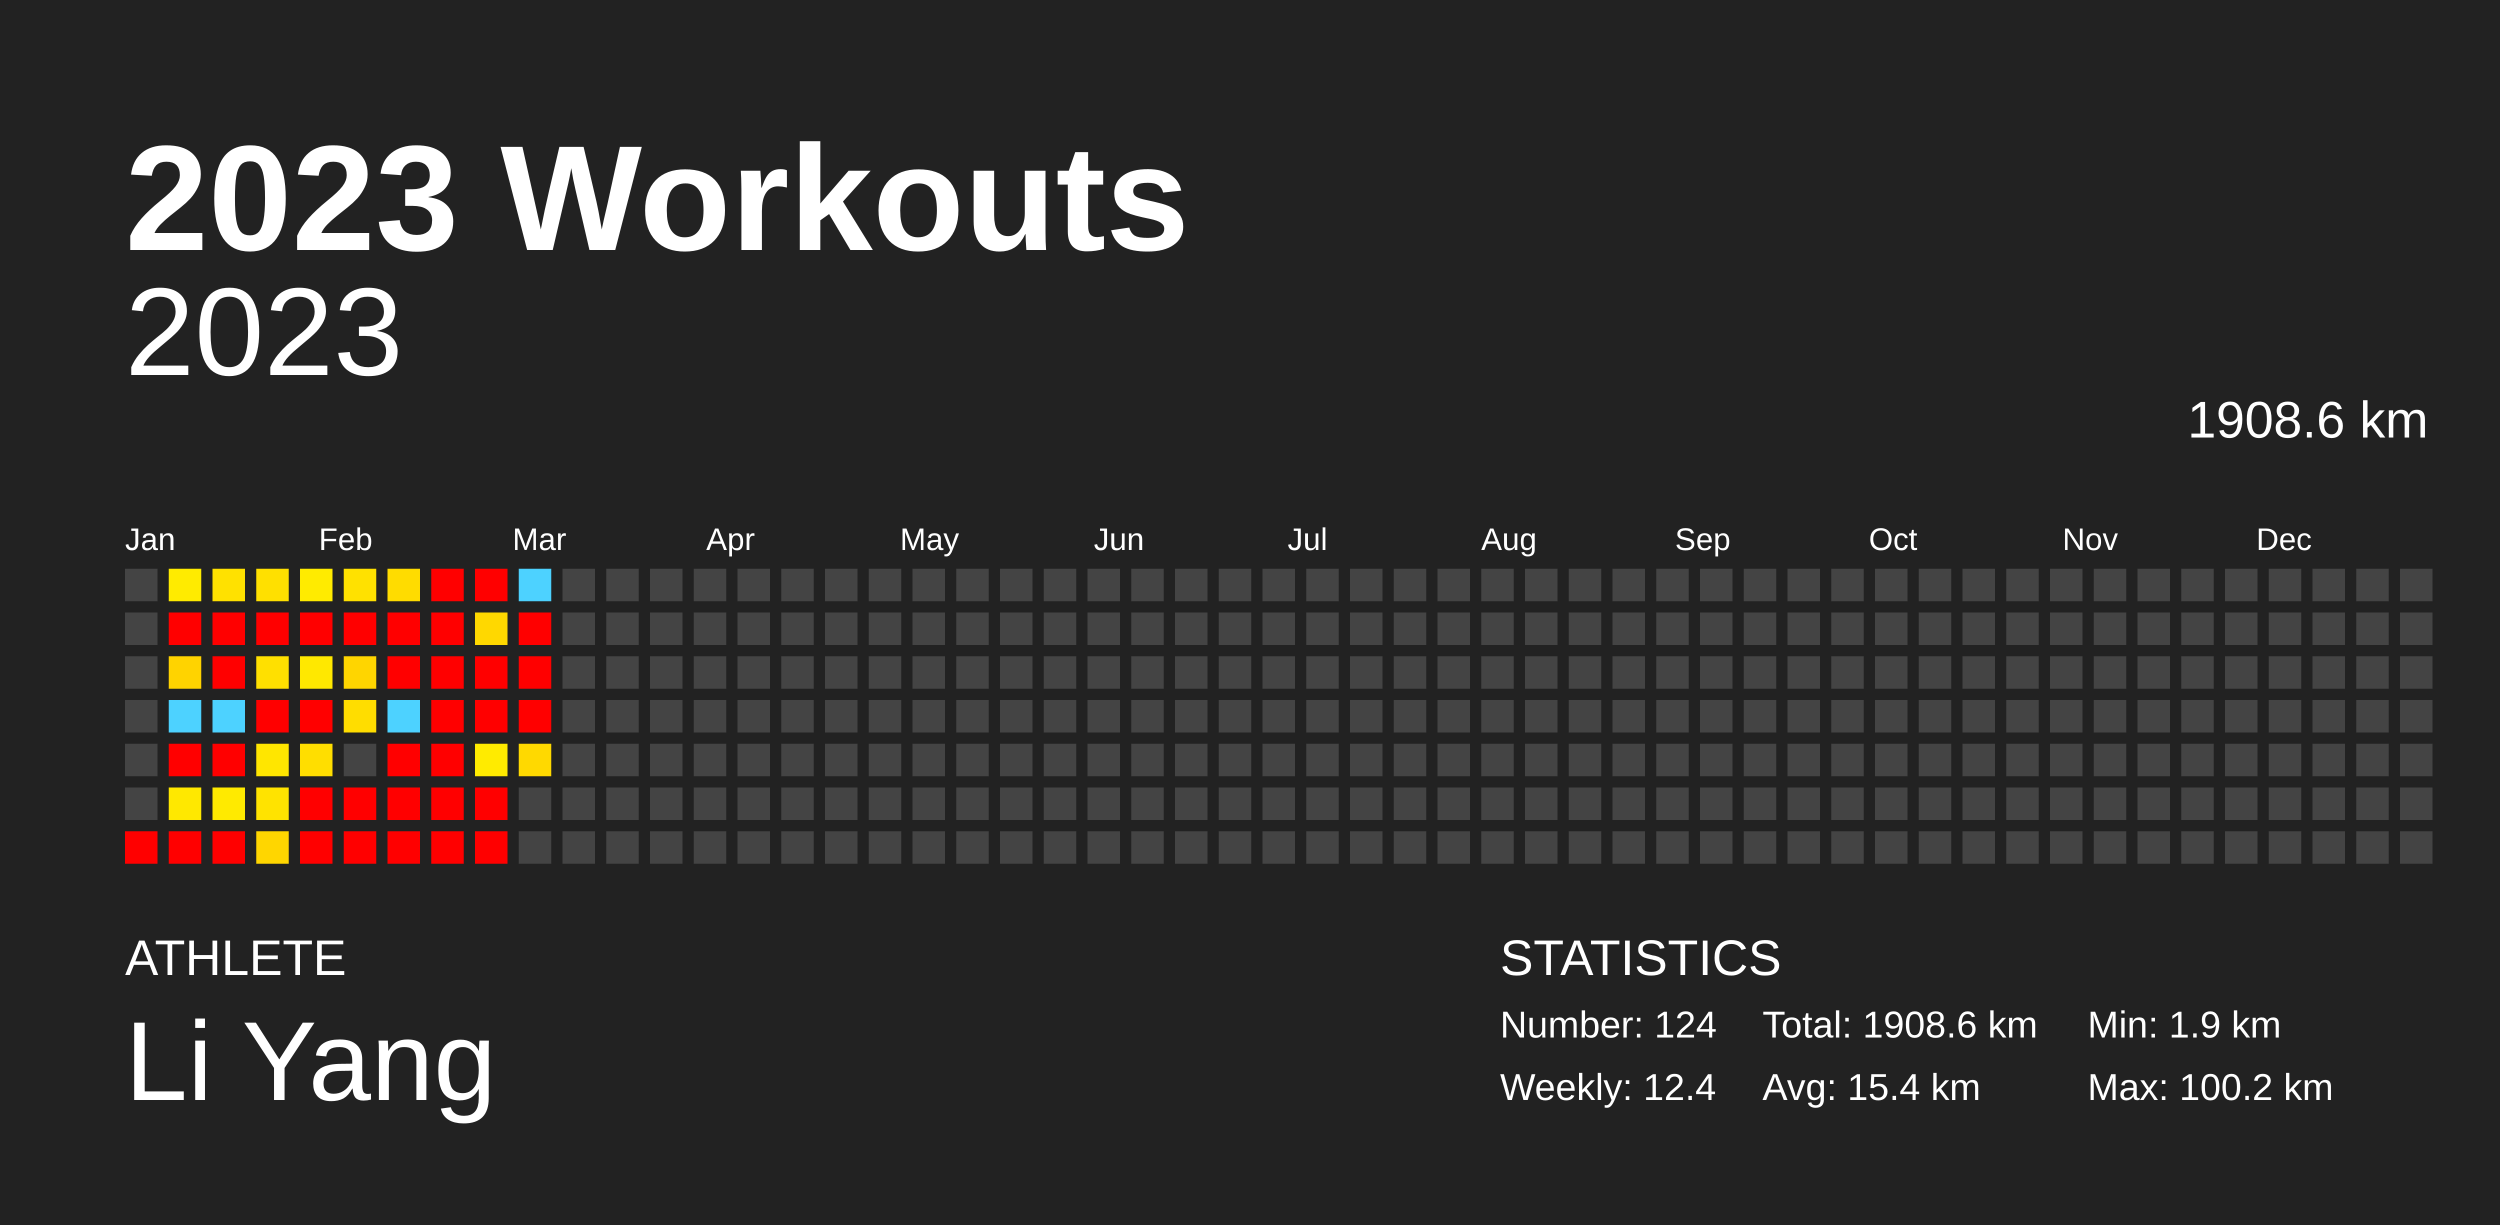
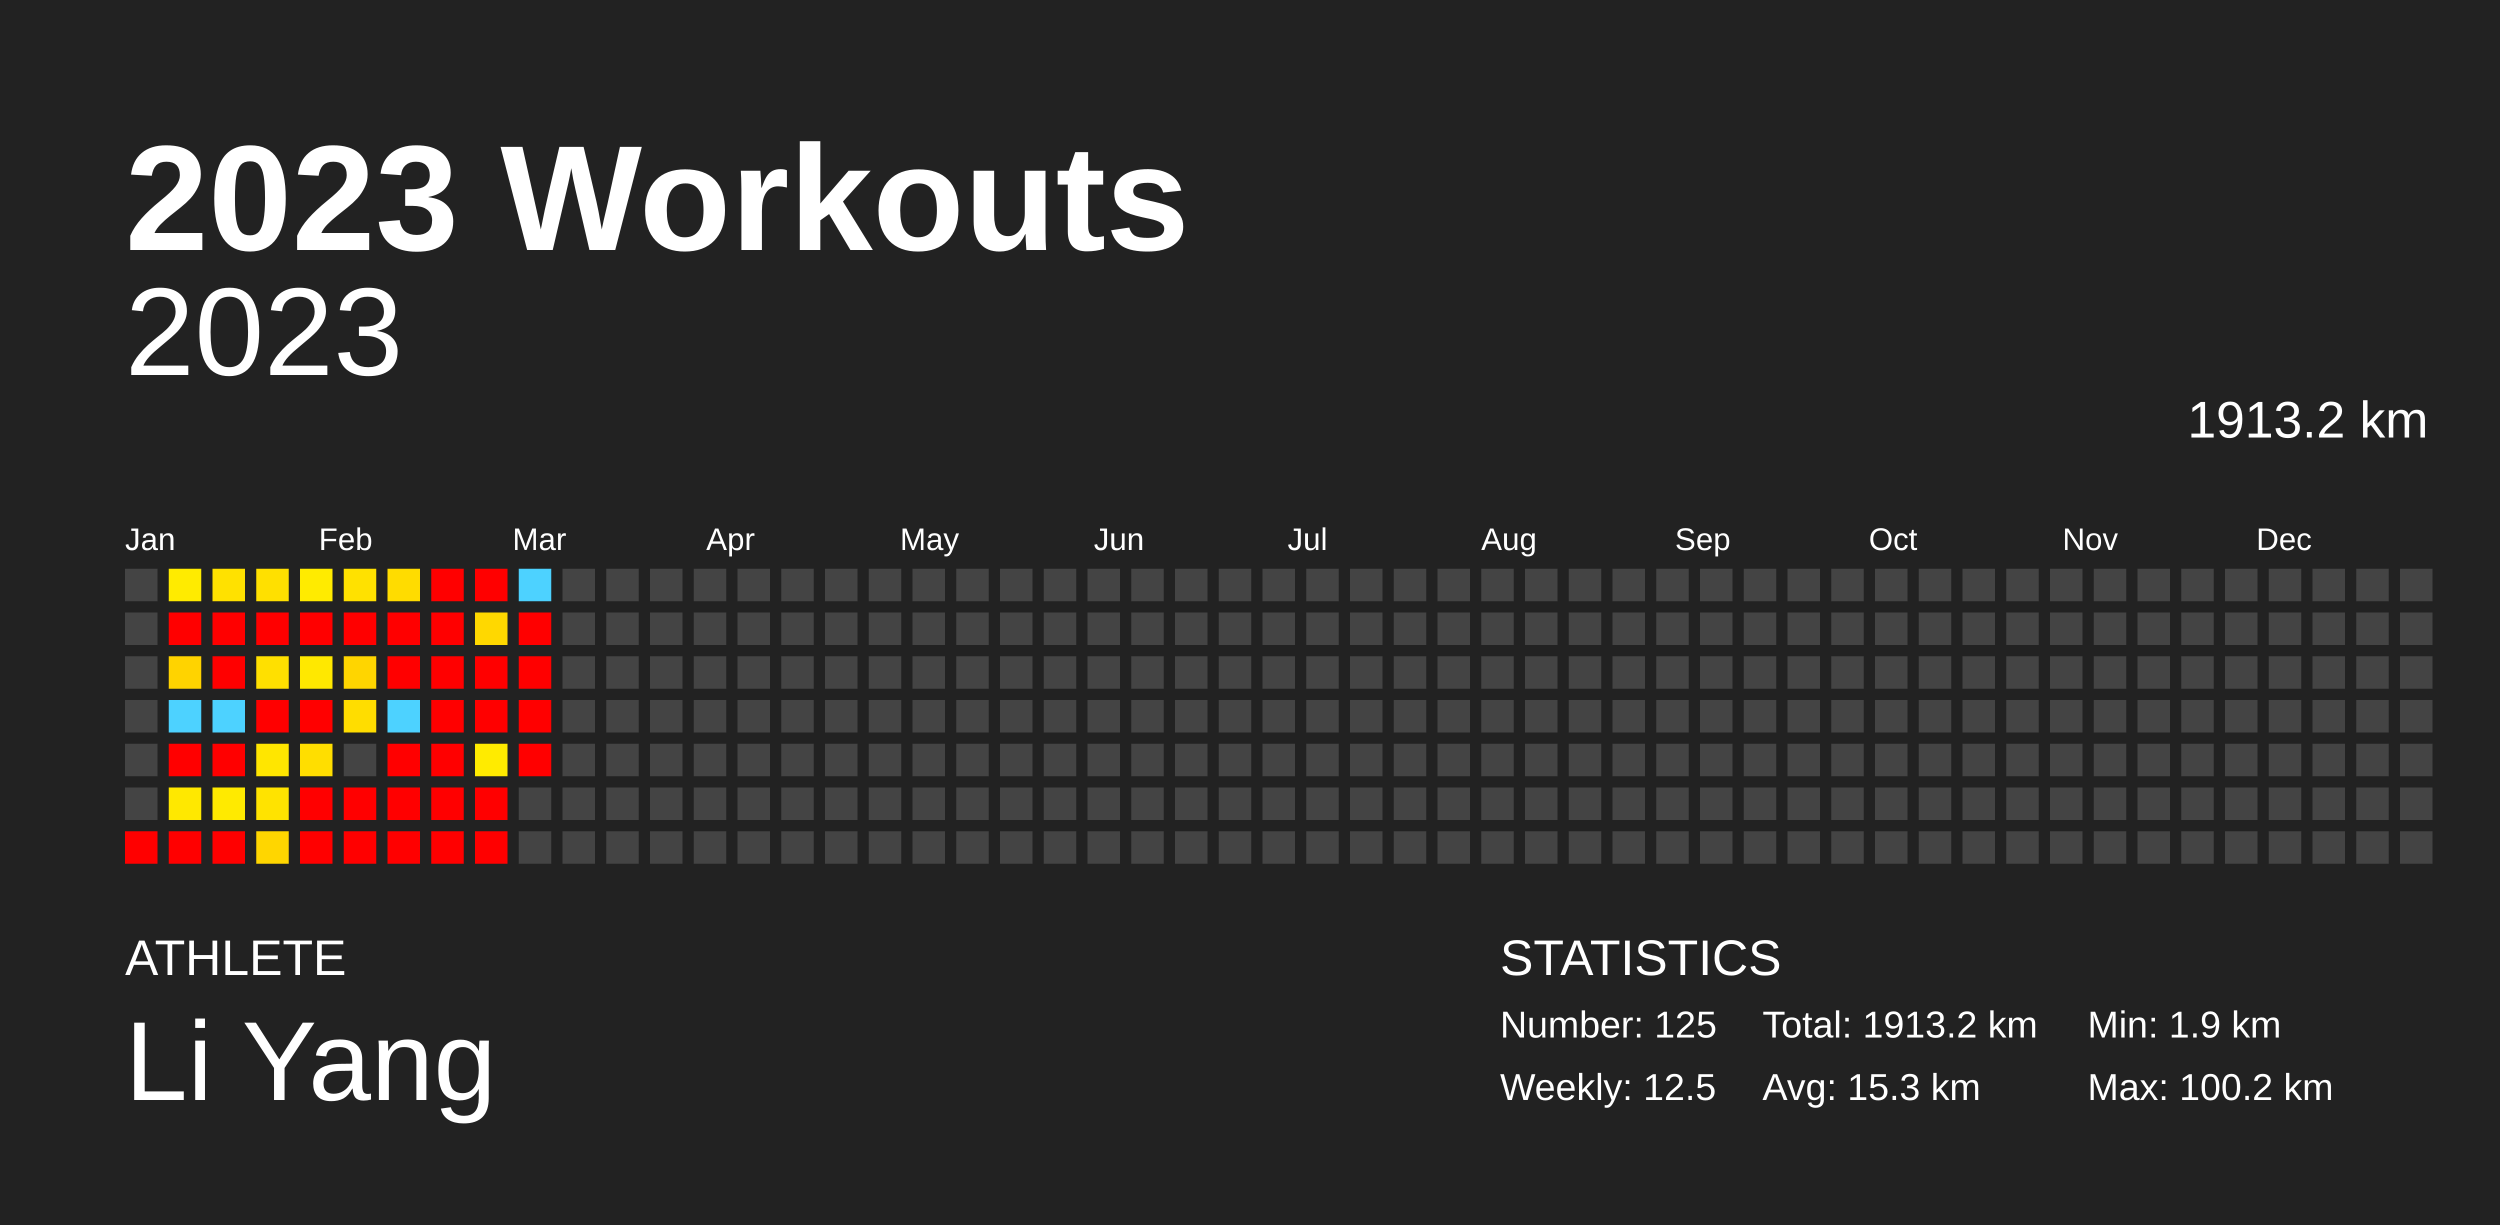
<svg xmlns="http://www.w3.org/2000/svg" baseProfile="full" height="98mm" version="1.1" viewBox="0,0,200,98" width="200mm">
  <defs />
  <rect fill="#222222" height="98" width="200" x="0" y="0" />
  <text fill="#FFFFFF" style="font-size:12px; font-family:Arial; font-weight:bold;" x="10" y="20">2023 Workouts</text>
  <text fill="#FFFFFF" style="font-size:4px; font-family:Arial" x="10" y="78">ATHLETE</text>
  <text fill="#FFFFFF" style="font-size:9px; font-family:Arial" x="10" y="88">Li Yang</text>
  <text fill="#FFFFFF" style="font-size:4px; font-family:Arial" x="120" y="78">STATISTICS</text>
-   <text fill="#FFFFFF" style="font-size:3px; font-family:Arial" x="120" y="83">Number: 124</text>
-   <text fill="#FFFFFF" style="font-size:3px; font-family:Arial" x="120" y="88">Weekly: 12.4</text>
-   <text fill="#FFFFFF" style="font-size:3px; font-family:Arial" x="141" y="83">Total: 1908.6 km</text>
-   <text fill="#FFFFFF" style="font-size:3px; font-family:Arial" x="141" y="88">Avg: 15.4 km</text>
+   <text fill="#FFFFFF" style="font-size:3px; font-family:Arial" x="120" y="83">Number: 125</text>
+   <text fill="#FFFFFF" style="font-size:3px; font-family:Arial" x="120" y="88">Weekly: 12.5</text>
+   <text fill="#FFFFFF" style="font-size:3px; font-family:Arial" x="141" y="83">Total: 1913.2 km</text>
+   <text fill="#FFFFFF" style="font-size:3px; font-family:Arial" x="141" y="88">Avg: 15.3 km</text>
  <text fill="#FFFFFF" style="font-size:3px; font-family:Arial" x="167" y="83">Min: 1.9 km</text>
  <text fill="#FFFFFF" style="font-size:3px; font-family:Arial" x="167" y="88">Max: 100.2 km</text>
  <text alignment-baseline="hanging" fill="#FFFFFF" style="font-size:10.0px; font-family:Arial;" x="10" y="30">2023</text>
-   <text alignment-baseline="hanging" fill="#FFFFFF" style="font-size:4.125px; font-family:Arial;" x="175" y="35">1908.6 km</text>
+   <text alignment-baseline="hanging" fill="#FFFFFF" style="font-size:4.125px; font-family:Arial;" x="175" y="35">1913.2 km</text>
  <text fill="#FFFFFF" style="font-size:2.5px; font-family:Arial" x="10.0" y="44">Jan</text>
  <text fill="#FFFFFF" style="font-size:2.5px; font-family:Arial" x="25.5" y="44">Feb</text>
  <text fill="#FFFFFF" style="font-size:2.5px; font-family:Arial" x="41.0" y="44">Mar</text>
  <text fill="#FFFFFF" style="font-size:2.5px; font-family:Arial" x="56.5" y="44">Apr</text>
  <text fill="#FFFFFF" style="font-size:2.5px; font-family:Arial" x="72.0" y="44">May</text>
  <text fill="#FFFFFF" style="font-size:2.5px; font-family:Arial" x="87.5" y="44">Jun</text>
  <text fill="#FFFFFF" style="font-size:2.5px; font-family:Arial" x="103.0" y="44">Jul</text>
  <text fill="#FFFFFF" style="font-size:2.5px; font-family:Arial" x="118.5" y="44">Aug</text>
  <text fill="#FFFFFF" style="font-size:2.5px; font-family:Arial" x="134.0" y="44">Sep</text>
  <text fill="#FFFFFF" style="font-size:2.5px; font-family:Arial" x="149.5" y="44">Oct</text>
  <text fill="#FFFFFF" style="font-size:2.5px; font-family:Arial" x="165.0" y="44">Nov</text>
  <text fill="#FFFFFF" style="font-size:2.5px; font-family:Arial" x="180.5" y="44">Dec</text>
  <rect fill="#444444" height="2.6" width="2.6" x="10.0" y="45.5" />
  <rect fill="#444444" height="2.6" width="2.6" x="10.0" y="49.0" />
  <rect fill="#444444" height="2.6" width="2.6" x="10.0" y="52.5" />
  <rect fill="#444444" height="2.6" width="2.6" x="10.0" y="56.0" />
  <rect fill="#444444" height="2.6" width="2.6" x="10.0" y="59.5" />
  <rect fill="#444444" height="2.6" width="2.6" x="10.0" y="63.0" />
  <rect fill="red" height="2.6" width="2.6" x="10.0" y="66.5" />
  <rect fill="#ffeb00" height="2.6" width="2.6" x="13.5" y="45.5" />
  <rect fill="red" height="2.6" width="2.6" x="13.5" y="49.0" />
  <rect fill="#ffd300" height="2.6" width="2.6" x="13.5" y="52.5" />
  <rect fill="#4dd2ff" height="2.6" width="2.6" x="13.5" y="56.0" />
  <rect fill="red" height="2.6" width="2.6" x="13.5" y="59.5" />
  <rect fill="#ffe800" height="2.6" width="2.6" x="13.5" y="63.0" />
  <rect fill="red" height="2.6" width="2.6" x="13.5" y="66.5" />
  <rect fill="#ffe100" height="2.6" width="2.6" x="17.0" y="45.5" />
  <rect fill="red" height="2.6" width="2.6" x="17.0" y="49.0" />
  <rect fill="red" height="2.6" width="2.6" x="17.0" y="52.5" />
  <rect fill="#4dd2ff" height="2.6" width="2.6" x="17.0" y="56.0" />
  <rect fill="red" height="2.6" width="2.6" x="17.0" y="59.5" />
  <rect fill="#ffea00" height="2.6" width="2.6" x="17.0" y="63.0" />
  <rect fill="red" height="2.6" width="2.6" x="17.0" y="66.5" />
  <rect fill="#ffe000" height="2.6" width="2.6" x="20.5" y="45.5" />
  <rect fill="red" height="2.6" width="2.6" x="20.5" y="49.0" />
  <rect fill="#ffe000" height="2.6" width="2.6" x="20.5" y="52.5" />
  <rect fill="red" height="2.6" width="2.6" x="20.5" y="56.0" />
  <rect fill="#ffe600" height="2.6" width="2.6" x="20.5" y="59.5" />
  <rect fill="#ffe300" height="2.6" width="2.6" x="20.5" y="63.0" />
  <rect fill="#ffd600" height="2.6" width="2.6" x="20.5" y="66.5" />
  <rect fill="#ffeb00" height="2.6" width="2.6" x="24.0" y="45.5" />
  <rect fill="red" height="2.6" width="2.6" x="24.0" y="49.0" />
  <rect fill="#ffe800" height="2.6" width="2.6" x="24.0" y="52.5" />
  <rect fill="red" height="2.6" width="2.6" x="24.0" y="56.0" />
  <rect fill="#ffde00" height="2.6" width="2.6" x="24.0" y="59.5" />
  <rect fill="red" height="2.6" width="2.6" x="24.0" y="63.0" />
  <rect fill="red" height="2.6" width="2.6" x="24.0" y="66.5" />
  <rect fill="#ffe100" height="2.6" width="2.6" x="27.5" y="45.5" />
  <rect fill="red" height="2.6" width="2.6" x="27.5" y="49.0" />
  <rect fill="#ffd500" height="2.6" width="2.6" x="27.5" y="52.5" />
  <rect fill="#ffdd00" height="2.6" width="2.6" x="27.5" y="56.0" />
  <rect fill="#444444" height="2.6" width="2.6" x="27.5" y="59.5" />
  <rect fill="red" height="2.6" width="2.6" x="27.5" y="63.0" />
  <rect fill="red" height="2.6" width="2.6" x="27.5" y="66.5" />
  <rect fill="#ffdc00" height="2.6" width="2.6" x="31.0" y="45.5" />
  <rect fill="red" height="2.6" width="2.6" x="31.0" y="49.0" />
  <rect fill="red" height="2.6" width="2.6" x="31.0" y="52.5" />
  <rect fill="#4dd2ff" height="2.6" width="2.6" x="31.0" y="56.0" />
  <rect fill="red" height="2.6" width="2.6" x="31.0" y="59.5" />
  <rect fill="red" height="2.6" width="2.6" x="31.0" y="63.0" />
  <rect fill="red" height="2.6" width="2.6" x="31.0" y="66.5" />
  <rect fill="red" height="2.6" width="2.6" x="34.5" y="45.5" />
  <rect fill="red" height="2.6" width="2.6" x="34.5" y="49.0" />
  <rect fill="red" height="2.6" width="2.6" x="34.5" y="52.5" />
  <rect fill="red" height="2.6" width="2.6" x="34.5" y="56.0" />
  <rect fill="red" height="2.6" width="2.6" x="34.5" y="59.5" />
  <rect fill="red" height="2.6" width="2.6" x="34.5" y="63.0" />
  <rect fill="red" height="2.6" width="2.6" x="34.5" y="66.5" />
  <rect fill="red" height="2.6" width="2.6" x="38.0" y="45.5" />
  <rect fill="#ffd800" height="2.6" width="2.6" x="38.0" y="49.0" />
  <rect fill="red" height="2.6" width="2.6" x="38.0" y="52.5" />
  <rect fill="red" height="2.6" width="2.6" x="38.0" y="56.0" />
  <rect fill="#ffeb00" height="2.6" width="2.6" x="38.0" y="59.5" />
  <rect fill="red" height="2.6" width="2.6" x="38.0" y="63.0" />
  <rect fill="red" height="2.6" width="2.6" x="38.0" y="66.5" />
  <rect fill="#4dd2ff" height="2.6" width="2.6" x="41.5" y="45.5" />
  <rect fill="red" height="2.6" width="2.6" x="41.5" y="49.0" />
  <rect fill="red" height="2.6" width="2.6" x="41.5" y="52.5" />
  <rect fill="red" height="2.6" width="2.6" x="41.5" y="56.0" />
-   <rect fill="#ffd900" height="2.6" width="2.6" x="41.5" y="59.5" />
+   <rect fill="red" height="2.6" width="2.6" x="41.5" y="59.5" />
  <rect fill="#444444" height="2.6" width="2.6" x="41.5" y="63.0" />
  <rect fill="#444444" height="2.6" width="2.6" x="41.5" y="66.5" />
  <rect fill="#444444" height="2.6" width="2.6" x="45.0" y="45.5" />
  <rect fill="#444444" height="2.6" width="2.6" x="45.0" y="49.0" />
  <rect fill="#444444" height="2.6" width="2.6" x="45.0" y="52.5" />
  <rect fill="#444444" height="2.6" width="2.6" x="45.0" y="56.0" />
  <rect fill="#444444" height="2.6" width="2.6" x="45.0" y="59.5" />
  <rect fill="#444444" height="2.6" width="2.6" x="45.0" y="63.0" />
  <rect fill="#444444" height="2.6" width="2.6" x="45.0" y="66.5" />
  <rect fill="#444444" height="2.6" width="2.6" x="48.5" y="45.5" />
  <rect fill="#444444" height="2.6" width="2.6" x="48.5" y="49.0" />
  <rect fill="#444444" height="2.6" width="2.6" x="48.5" y="52.5" />
  <rect fill="#444444" height="2.6" width="2.6" x="48.5" y="56.0" />
  <rect fill="#444444" height="2.6" width="2.6" x="48.5" y="59.5" />
  <rect fill="#444444" height="2.6" width="2.6" x="48.5" y="63.0" />
  <rect fill="#444444" height="2.6" width="2.6" x="48.5" y="66.5" />
  <rect fill="#444444" height="2.6" width="2.6" x="52.0" y="45.5" />
  <rect fill="#444444" height="2.6" width="2.6" x="52.0" y="49.0" />
  <rect fill="#444444" height="2.6" width="2.6" x="52.0" y="52.5" />
  <rect fill="#444444" height="2.6" width="2.6" x="52.0" y="56.0" />
  <rect fill="#444444" height="2.6" width="2.6" x="52.0" y="59.5" />
  <rect fill="#444444" height="2.6" width="2.6" x="52.0" y="63.0" />
  <rect fill="#444444" height="2.6" width="2.6" x="52.0" y="66.5" />
  <rect fill="#444444" height="2.6" width="2.6" x="55.5" y="45.5" />
  <rect fill="#444444" height="2.6" width="2.6" x="55.5" y="49.0" />
  <rect fill="#444444" height="2.6" width="2.6" x="55.5" y="52.5" />
  <rect fill="#444444" height="2.6" width="2.6" x="55.5" y="56.0" />
  <rect fill="#444444" height="2.6" width="2.6" x="55.5" y="59.5" />
  <rect fill="#444444" height="2.6" width="2.6" x="55.5" y="63.0" />
  <rect fill="#444444" height="2.6" width="2.6" x="55.5" y="66.5" />
  <rect fill="#444444" height="2.6" width="2.6" x="59.0" y="45.5" />
  <rect fill="#444444" height="2.6" width="2.6" x="59.0" y="49.0" />
  <rect fill="#444444" height="2.6" width="2.6" x="59.0" y="52.5" />
  <rect fill="#444444" height="2.6" width="2.6" x="59.0" y="56.0" />
  <rect fill="#444444" height="2.6" width="2.6" x="59.0" y="59.5" />
  <rect fill="#444444" height="2.6" width="2.6" x="59.0" y="63.0" />
  <rect fill="#444444" height="2.6" width="2.6" x="59.0" y="66.5" />
  <rect fill="#444444" height="2.6" width="2.6" x="62.5" y="45.5" />
  <rect fill="#444444" height="2.6" width="2.6" x="62.5" y="49.0" />
  <rect fill="#444444" height="2.6" width="2.6" x="62.5" y="52.5" />
  <rect fill="#444444" height="2.6" width="2.6" x="62.5" y="56.0" />
  <rect fill="#444444" height="2.6" width="2.6" x="62.5" y="59.5" />
  <rect fill="#444444" height="2.6" width="2.6" x="62.5" y="63.0" />
  <rect fill="#444444" height="2.6" width="2.6" x="62.5" y="66.5" />
  <rect fill="#444444" height="2.6" width="2.6" x="66.0" y="45.5" />
  <rect fill="#444444" height="2.6" width="2.6" x="66.0" y="49.0" />
  <rect fill="#444444" height="2.6" width="2.6" x="66.0" y="52.5" />
  <rect fill="#444444" height="2.6" width="2.6" x="66.0" y="56.0" />
  <rect fill="#444444" height="2.6" width="2.6" x="66.0" y="59.5" />
  <rect fill="#444444" height="2.6" width="2.6" x="66.0" y="63.0" />
  <rect fill="#444444" height="2.6" width="2.6" x="66.0" y="66.5" />
  <rect fill="#444444" height="2.6" width="2.6" x="69.5" y="45.5" />
  <rect fill="#444444" height="2.6" width="2.6" x="69.5" y="49.0" />
  <rect fill="#444444" height="2.6" width="2.6" x="69.5" y="52.5" />
  <rect fill="#444444" height="2.6" width="2.6" x="69.5" y="56.0" />
  <rect fill="#444444" height="2.6" width="2.6" x="69.5" y="59.5" />
  <rect fill="#444444" height="2.6" width="2.6" x="69.5" y="63.0" />
  <rect fill="#444444" height="2.6" width="2.6" x="69.5" y="66.5" />
  <rect fill="#444444" height="2.6" width="2.6" x="73.0" y="45.5" />
  <rect fill="#444444" height="2.6" width="2.6" x="73.0" y="49.0" />
  <rect fill="#444444" height="2.6" width="2.6" x="73.0" y="52.5" />
  <rect fill="#444444" height="2.6" width="2.6" x="73.0" y="56.0" />
  <rect fill="#444444" height="2.6" width="2.6" x="73.0" y="59.5" />
  <rect fill="#444444" height="2.6" width="2.6" x="73.0" y="63.0" />
  <rect fill="#444444" height="2.6" width="2.6" x="73.0" y="66.5" />
  <rect fill="#444444" height="2.6" width="2.6" x="76.5" y="45.5" />
  <rect fill="#444444" height="2.6" width="2.6" x="76.5" y="49.0" />
  <rect fill="#444444" height="2.6" width="2.6" x="76.5" y="52.5" />
  <rect fill="#444444" height="2.6" width="2.6" x="76.5" y="56.0" />
  <rect fill="#444444" height="2.6" width="2.6" x="76.5" y="59.5" />
  <rect fill="#444444" height="2.6" width="2.6" x="76.5" y="63.0" />
  <rect fill="#444444" height="2.6" width="2.6" x="76.5" y="66.5" />
  <rect fill="#444444" height="2.6" width="2.6" x="80.0" y="45.5" />
  <rect fill="#444444" height="2.6" width="2.6" x="80.0" y="49.0" />
  <rect fill="#444444" height="2.6" width="2.6" x="80.0" y="52.5" />
  <rect fill="#444444" height="2.6" width="2.6" x="80.0" y="56.0" />
  <rect fill="#444444" height="2.6" width="2.6" x="80.0" y="59.5" />
  <rect fill="#444444" height="2.6" width="2.6" x="80.0" y="63.0" />
  <rect fill="#444444" height="2.6" width="2.6" x="80.0" y="66.5" />
  <rect fill="#444444" height="2.6" width="2.6" x="83.5" y="45.5" />
  <rect fill="#444444" height="2.6" width="2.6" x="83.5" y="49.0" />
  <rect fill="#444444" height="2.6" width="2.6" x="83.5" y="52.5" />
  <rect fill="#444444" height="2.6" width="2.6" x="83.5" y="56.0" />
  <rect fill="#444444" height="2.6" width="2.6" x="83.5" y="59.5" />
  <rect fill="#444444" height="2.6" width="2.6" x="83.5" y="63.0" />
  <rect fill="#444444" height="2.6" width="2.6" x="83.5" y="66.5" />
  <rect fill="#444444" height="2.6" width="2.6" x="87.0" y="45.5" />
  <rect fill="#444444" height="2.6" width="2.6" x="87.0" y="49.0" />
  <rect fill="#444444" height="2.6" width="2.6" x="87.0" y="52.5" />
  <rect fill="#444444" height="2.6" width="2.6" x="87.0" y="56.0" />
  <rect fill="#444444" height="2.6" width="2.6" x="87.0" y="59.5" />
  <rect fill="#444444" height="2.6" width="2.6" x="87.0" y="63.0" />
  <rect fill="#444444" height="2.6" width="2.6" x="87.0" y="66.5" />
  <rect fill="#444444" height="2.6" width="2.6" x="90.5" y="45.5" />
  <rect fill="#444444" height="2.6" width="2.6" x="90.5" y="49.0" />
  <rect fill="#444444" height="2.6" width="2.6" x="90.5" y="52.5" />
  <rect fill="#444444" height="2.6" width="2.6" x="90.5" y="56.0" />
  <rect fill="#444444" height="2.6" width="2.6" x="90.5" y="59.5" />
  <rect fill="#444444" height="2.6" width="2.6" x="90.5" y="63.0" />
  <rect fill="#444444" height="2.6" width="2.6" x="90.5" y="66.5" />
  <rect fill="#444444" height="2.6" width="2.6" x="94.0" y="45.5" />
  <rect fill="#444444" height="2.6" width="2.6" x="94.0" y="49.0" />
  <rect fill="#444444" height="2.6" width="2.6" x="94.0" y="52.5" />
  <rect fill="#444444" height="2.6" width="2.6" x="94.0" y="56.0" />
  <rect fill="#444444" height="2.6" width="2.6" x="94.0" y="59.5" />
  <rect fill="#444444" height="2.6" width="2.6" x="94.0" y="63.0" />
  <rect fill="#444444" height="2.6" width="2.6" x="94.0" y="66.5" />
  <rect fill="#444444" height="2.6" width="2.6" x="97.5" y="45.5" />
  <rect fill="#444444" height="2.6" width="2.6" x="97.5" y="49.0" />
  <rect fill="#444444" height="2.6" width="2.6" x="97.5" y="52.5" />
  <rect fill="#444444" height="2.6" width="2.6" x="97.5" y="56.0" />
  <rect fill="#444444" height="2.6" width="2.6" x="97.5" y="59.5" />
  <rect fill="#444444" height="2.6" width="2.6" x="97.5" y="63.0" />
  <rect fill="#444444" height="2.6" width="2.6" x="97.5" y="66.5" />
  <rect fill="#444444" height="2.6" width="2.6" x="101.0" y="45.5" />
  <rect fill="#444444" height="2.6" width="2.6" x="101.0" y="49.0" />
  <rect fill="#444444" height="2.6" width="2.6" x="101.0" y="52.5" />
  <rect fill="#444444" height="2.6" width="2.6" x="101.0" y="56.0" />
  <rect fill="#444444" height="2.6" width="2.6" x="101.0" y="59.5" />
  <rect fill="#444444" height="2.6" width="2.6" x="101.0" y="63.0" />
  <rect fill="#444444" height="2.6" width="2.6" x="101.0" y="66.5" />
  <rect fill="#444444" height="2.6" width="2.6" x="104.5" y="45.5" />
  <rect fill="#444444" height="2.6" width="2.6" x="104.5" y="49.0" />
  <rect fill="#444444" height="2.6" width="2.6" x="104.5" y="52.5" />
  <rect fill="#444444" height="2.6" width="2.6" x="104.5" y="56.0" />
  <rect fill="#444444" height="2.6" width="2.6" x="104.5" y="59.5" />
  <rect fill="#444444" height="2.6" width="2.6" x="104.5" y="63.0" />
  <rect fill="#444444" height="2.6" width="2.6" x="104.5" y="66.5" />
  <rect fill="#444444" height="2.6" width="2.6" x="108.0" y="45.5" />
  <rect fill="#444444" height="2.6" width="2.6" x="108.0" y="49.0" />
  <rect fill="#444444" height="2.6" width="2.6" x="108.0" y="52.5" />
  <rect fill="#444444" height="2.6" width="2.6" x="108.0" y="56.0" />
  <rect fill="#444444" height="2.6" width="2.6" x="108.0" y="59.5" />
  <rect fill="#444444" height="2.6" width="2.6" x="108.0" y="63.0" />
  <rect fill="#444444" height="2.6" width="2.6" x="108.0" y="66.5" />
  <rect fill="#444444" height="2.6" width="2.6" x="111.5" y="45.5" />
  <rect fill="#444444" height="2.6" width="2.6" x="111.5" y="49.0" />
  <rect fill="#444444" height="2.6" width="2.6" x="111.5" y="52.5" />
  <rect fill="#444444" height="2.6" width="2.6" x="111.5" y="56.0" />
  <rect fill="#444444" height="2.6" width="2.6" x="111.5" y="59.5" />
  <rect fill="#444444" height="2.6" width="2.6" x="111.5" y="63.0" />
  <rect fill="#444444" height="2.6" width="2.6" x="111.5" y="66.5" />
  <rect fill="#444444" height="2.6" width="2.6" x="115.0" y="45.5" />
  <rect fill="#444444" height="2.6" width="2.6" x="115.0" y="49.0" />
  <rect fill="#444444" height="2.6" width="2.6" x="115.0" y="52.5" />
  <rect fill="#444444" height="2.6" width="2.6" x="115.0" y="56.0" />
  <rect fill="#444444" height="2.6" width="2.6" x="115.0" y="59.5" />
  <rect fill="#444444" height="2.6" width="2.6" x="115.0" y="63.0" />
  <rect fill="#444444" height="2.6" width="2.6" x="115.0" y="66.5" />
  <rect fill="#444444" height="2.6" width="2.6" x="118.5" y="45.5" />
  <rect fill="#444444" height="2.6" width="2.6" x="118.5" y="49.0" />
  <rect fill="#444444" height="2.6" width="2.6" x="118.5" y="52.5" />
  <rect fill="#444444" height="2.6" width="2.6" x="118.5" y="56.0" />
  <rect fill="#444444" height="2.6" width="2.6" x="118.5" y="59.5" />
  <rect fill="#444444" height="2.6" width="2.6" x="118.5" y="63.0" />
  <rect fill="#444444" height="2.6" width="2.6" x="118.5" y="66.5" />
  <rect fill="#444444" height="2.6" width="2.6" x="122.0" y="45.5" />
  <rect fill="#444444" height="2.6" width="2.6" x="122.0" y="49.0" />
  <rect fill="#444444" height="2.6" width="2.6" x="122.0" y="52.5" />
  <rect fill="#444444" height="2.6" width="2.6" x="122.0" y="56.0" />
  <rect fill="#444444" height="2.6" width="2.6" x="122.0" y="59.5" />
  <rect fill="#444444" height="2.6" width="2.6" x="122.0" y="63.0" />
  <rect fill="#444444" height="2.6" width="2.6" x="122.0" y="66.5" />
  <rect fill="#444444" height="2.6" width="2.6" x="125.5" y="45.5" />
  <rect fill="#444444" height="2.6" width="2.6" x="125.5" y="49.0" />
  <rect fill="#444444" height="2.6" width="2.6" x="125.5" y="52.5" />
  <rect fill="#444444" height="2.6" width="2.6" x="125.5" y="56.0" />
  <rect fill="#444444" height="2.6" width="2.6" x="125.5" y="59.5" />
  <rect fill="#444444" height="2.6" width="2.6" x="125.5" y="63.0" />
  <rect fill="#444444" height="2.6" width="2.6" x="125.5" y="66.5" />
  <rect fill="#444444" height="2.6" width="2.6" x="129.0" y="45.5" />
  <rect fill="#444444" height="2.6" width="2.6" x="129.0" y="49.0" />
  <rect fill="#444444" height="2.6" width="2.6" x="129.0" y="52.5" />
  <rect fill="#444444" height="2.6" width="2.6" x="129.0" y="56.0" />
  <rect fill="#444444" height="2.6" width="2.6" x="129.0" y="59.5" />
  <rect fill="#444444" height="2.6" width="2.6" x="129.0" y="63.0" />
  <rect fill="#444444" height="2.6" width="2.6" x="129.0" y="66.5" />
  <rect fill="#444444" height="2.6" width="2.6" x="132.5" y="45.5" />
  <rect fill="#444444" height="2.6" width="2.6" x="132.5" y="49.0" />
  <rect fill="#444444" height="2.6" width="2.6" x="132.5" y="52.5" />
  <rect fill="#444444" height="2.6" width="2.6" x="132.5" y="56.0" />
  <rect fill="#444444" height="2.6" width="2.6" x="132.5" y="59.5" />
  <rect fill="#444444" height="2.6" width="2.6" x="132.5" y="63.0" />
  <rect fill="#444444" height="2.6" width="2.6" x="132.5" y="66.5" />
  <rect fill="#444444" height="2.6" width="2.6" x="136.0" y="45.5" />
  <rect fill="#444444" height="2.6" width="2.6" x="136.0" y="49.0" />
  <rect fill="#444444" height="2.6" width="2.6" x="136.0" y="52.5" />
  <rect fill="#444444" height="2.6" width="2.6" x="136.0" y="56.0" />
  <rect fill="#444444" height="2.6" width="2.6" x="136.0" y="59.5" />
  <rect fill="#444444" height="2.6" width="2.6" x="136.0" y="63.0" />
  <rect fill="#444444" height="2.6" width="2.6" x="136.0" y="66.5" />
  <rect fill="#444444" height="2.6" width="2.6" x="139.5" y="45.5" />
  <rect fill="#444444" height="2.6" width="2.6" x="139.5" y="49.0" />
  <rect fill="#444444" height="2.6" width="2.6" x="139.5" y="52.5" />
  <rect fill="#444444" height="2.6" width="2.6" x="139.5" y="56.0" />
  <rect fill="#444444" height="2.6" width="2.6" x="139.5" y="59.5" />
  <rect fill="#444444" height="2.6" width="2.6" x="139.5" y="63.0" />
  <rect fill="#444444" height="2.6" width="2.6" x="139.5" y="66.5" />
  <rect fill="#444444" height="2.6" width="2.6" x="143.0" y="45.5" />
  <rect fill="#444444" height="2.6" width="2.6" x="143.0" y="49.0" />
  <rect fill="#444444" height="2.6" width="2.6" x="143.0" y="52.5" />
  <rect fill="#444444" height="2.6" width="2.6" x="143.0" y="56.0" />
  <rect fill="#444444" height="2.6" width="2.6" x="143.0" y="59.5" />
  <rect fill="#444444" height="2.6" width="2.6" x="143.0" y="63.0" />
  <rect fill="#444444" height="2.6" width="2.6" x="143.0" y="66.5" />
  <rect fill="#444444" height="2.6" width="2.6" x="146.5" y="45.5" />
  <rect fill="#444444" height="2.6" width="2.6" x="146.5" y="49.0" />
  <rect fill="#444444" height="2.6" width="2.6" x="146.5" y="52.5" />
  <rect fill="#444444" height="2.6" width="2.6" x="146.5" y="56.0" />
  <rect fill="#444444" height="2.6" width="2.6" x="146.5" y="59.5" />
  <rect fill="#444444" height="2.6" width="2.6" x="146.5" y="63.0" />
  <rect fill="#444444" height="2.6" width="2.6" x="146.5" y="66.5" />
  <rect fill="#444444" height="2.6" width="2.6" x="150.0" y="45.5" />
  <rect fill="#444444" height="2.6" width="2.6" x="150.0" y="49.0" />
  <rect fill="#444444" height="2.6" width="2.6" x="150.0" y="52.5" />
  <rect fill="#444444" height="2.6" width="2.6" x="150.0" y="56.0" />
  <rect fill="#444444" height="2.6" width="2.6" x="150.0" y="59.5" />
  <rect fill="#444444" height="2.6" width="2.6" x="150.0" y="63.0" />
  <rect fill="#444444" height="2.6" width="2.6" x="150.0" y="66.5" />
  <rect fill="#444444" height="2.6" width="2.6" x="153.5" y="45.5" />
  <rect fill="#444444" height="2.6" width="2.6" x="153.5" y="49.0" />
  <rect fill="#444444" height="2.6" width="2.6" x="153.5" y="52.5" />
  <rect fill="#444444" height="2.6" width="2.6" x="153.5" y="56.0" />
  <rect fill="#444444" height="2.6" width="2.6" x="153.5" y="59.5" />
  <rect fill="#444444" height="2.6" width="2.6" x="153.5" y="63.0" />
  <rect fill="#444444" height="2.6" width="2.6" x="153.5" y="66.5" />
  <rect fill="#444444" height="2.6" width="2.6" x="157.0" y="45.5" />
  <rect fill="#444444" height="2.6" width="2.6" x="157.0" y="49.0" />
  <rect fill="#444444" height="2.6" width="2.6" x="157.0" y="52.5" />
  <rect fill="#444444" height="2.6" width="2.6" x="157.0" y="56.0" />
  <rect fill="#444444" height="2.6" width="2.6" x="157.0" y="59.5" />
  <rect fill="#444444" height="2.6" width="2.6" x="157.0" y="63.0" />
  <rect fill="#444444" height="2.6" width="2.6" x="157.0" y="66.5" />
  <rect fill="#444444" height="2.6" width="2.6" x="160.5" y="45.5" />
  <rect fill="#444444" height="2.6" width="2.6" x="160.5" y="49.0" />
  <rect fill="#444444" height="2.6" width="2.6" x="160.5" y="52.5" />
  <rect fill="#444444" height="2.6" width="2.6" x="160.5" y="56.0" />
  <rect fill="#444444" height="2.6" width="2.6" x="160.5" y="59.5" />
  <rect fill="#444444" height="2.6" width="2.6" x="160.5" y="63.0" />
  <rect fill="#444444" height="2.6" width="2.6" x="160.5" y="66.5" />
  <rect fill="#444444" height="2.6" width="2.6" x="164.0" y="45.5" />
  <rect fill="#444444" height="2.6" width="2.6" x="164.0" y="49.0" />
  <rect fill="#444444" height="2.6" width="2.6" x="164.0" y="52.5" />
  <rect fill="#444444" height="2.6" width="2.6" x="164.0" y="56.0" />
  <rect fill="#444444" height="2.6" width="2.6" x="164.0" y="59.5" />
  <rect fill="#444444" height="2.6" width="2.6" x="164.0" y="63.0" />
  <rect fill="#444444" height="2.6" width="2.6" x="164.0" y="66.5" />
  <rect fill="#444444" height="2.6" width="2.6" x="167.5" y="45.5" />
  <rect fill="#444444" height="2.6" width="2.6" x="167.5" y="49.0" />
  <rect fill="#444444" height="2.6" width="2.6" x="167.5" y="52.5" />
  <rect fill="#444444" height="2.6" width="2.6" x="167.5" y="56.0" />
  <rect fill="#444444" height="2.6" width="2.6" x="167.5" y="59.5" />
  <rect fill="#444444" height="2.6" width="2.6" x="167.5" y="63.0" />
  <rect fill="#444444" height="2.6" width="2.6" x="167.5" y="66.5" />
  <rect fill="#444444" height="2.6" width="2.6" x="171.0" y="45.5" />
  <rect fill="#444444" height="2.6" width="2.6" x="171.0" y="49.0" />
  <rect fill="#444444" height="2.6" width="2.6" x="171.0" y="52.5" />
  <rect fill="#444444" height="2.6" width="2.6" x="171.0" y="56.0" />
  <rect fill="#444444" height="2.6" width="2.6" x="171.0" y="59.5" />
  <rect fill="#444444" height="2.6" width="2.6" x="171.0" y="63.0" />
  <rect fill="#444444" height="2.6" width="2.6" x="171.0" y="66.5" />
  <rect fill="#444444" height="2.6" width="2.6" x="174.5" y="45.5" />
  <rect fill="#444444" height="2.6" width="2.6" x="174.5" y="49.0" />
  <rect fill="#444444" height="2.6" width="2.6" x="174.5" y="52.5" />
  <rect fill="#444444" height="2.6" width="2.6" x="174.5" y="56.0" />
  <rect fill="#444444" height="2.6" width="2.6" x="174.5" y="59.5" />
  <rect fill="#444444" height="2.6" width="2.6" x="174.5" y="63.0" />
  <rect fill="#444444" height="2.6" width="2.6" x="174.5" y="66.5" />
  <rect fill="#444444" height="2.6" width="2.6" x="178.0" y="45.5" />
  <rect fill="#444444" height="2.6" width="2.6" x="178.0" y="49.0" />
  <rect fill="#444444" height="2.6" width="2.6" x="178.0" y="52.5" />
  <rect fill="#444444" height="2.6" width="2.6" x="178.0" y="56.0" />
  <rect fill="#444444" height="2.6" width="2.6" x="178.0" y="59.5" />
  <rect fill="#444444" height="2.6" width="2.6" x="178.0" y="63.0" />
  <rect fill="#444444" height="2.6" width="2.6" x="178.0" y="66.5" />
  <rect fill="#444444" height="2.6" width="2.6" x="181.5" y="45.5" />
  <rect fill="#444444" height="2.6" width="2.6" x="181.5" y="49.0" />
  <rect fill="#444444" height="2.6" width="2.6" x="181.5" y="52.5" />
  <rect fill="#444444" height="2.6" width="2.6" x="181.5" y="56.0" />
  <rect fill="#444444" height="2.6" width="2.6" x="181.5" y="59.5" />
  <rect fill="#444444" height="2.6" width="2.6" x="181.5" y="63.0" />
  <rect fill="#444444" height="2.6" width="2.6" x="181.5" y="66.5" />
  <rect fill="#444444" height="2.6" width="2.6" x="185.0" y="45.5" />
  <rect fill="#444444" height="2.6" width="2.6" x="185.0" y="49.0" />
  <rect fill="#444444" height="2.6" width="2.6" x="185.0" y="52.5" />
  <rect fill="#444444" height="2.6" width="2.6" x="185.0" y="56.0" />
  <rect fill="#444444" height="2.6" width="2.6" x="185.0" y="59.5" />
  <rect fill="#444444" height="2.6" width="2.6" x="185.0" y="63.0" />
  <rect fill="#444444" height="2.6" width="2.6" x="185.0" y="66.5" />
  <rect fill="#444444" height="2.6" width="2.6" x="188.5" y="45.5" />
  <rect fill="#444444" height="2.6" width="2.6" x="188.5" y="49.0" />
  <rect fill="#444444" height="2.6" width="2.6" x="188.5" y="52.5" />
  <rect fill="#444444" height="2.6" width="2.6" x="188.5" y="56.0" />
  <rect fill="#444444" height="2.6" width="2.6" x="188.5" y="59.5" />
  <rect fill="#444444" height="2.6" width="2.6" x="188.5" y="63.0" />
  <rect fill="#444444" height="2.6" width="2.6" x="188.5" y="66.5" />
  <rect fill="#444444" height="2.6" width="2.6" x="192.0" y="45.5" />
  <rect fill="#444444" height="2.6" width="2.6" x="192.0" y="49.0" />
  <rect fill="#444444" height="2.6" width="2.6" x="192.0" y="52.5" />
  <rect fill="#444444" height="2.6" width="2.6" x="192.0" y="56.0" />
  <rect fill="#444444" height="2.6" width="2.6" x="192.0" y="59.5" />
  <rect fill="#444444" height="2.6" width="2.6" x="192.0" y="63.0" />
  <rect fill="#444444" height="2.6" width="2.6" x="192.0" y="66.5" />
</svg>
